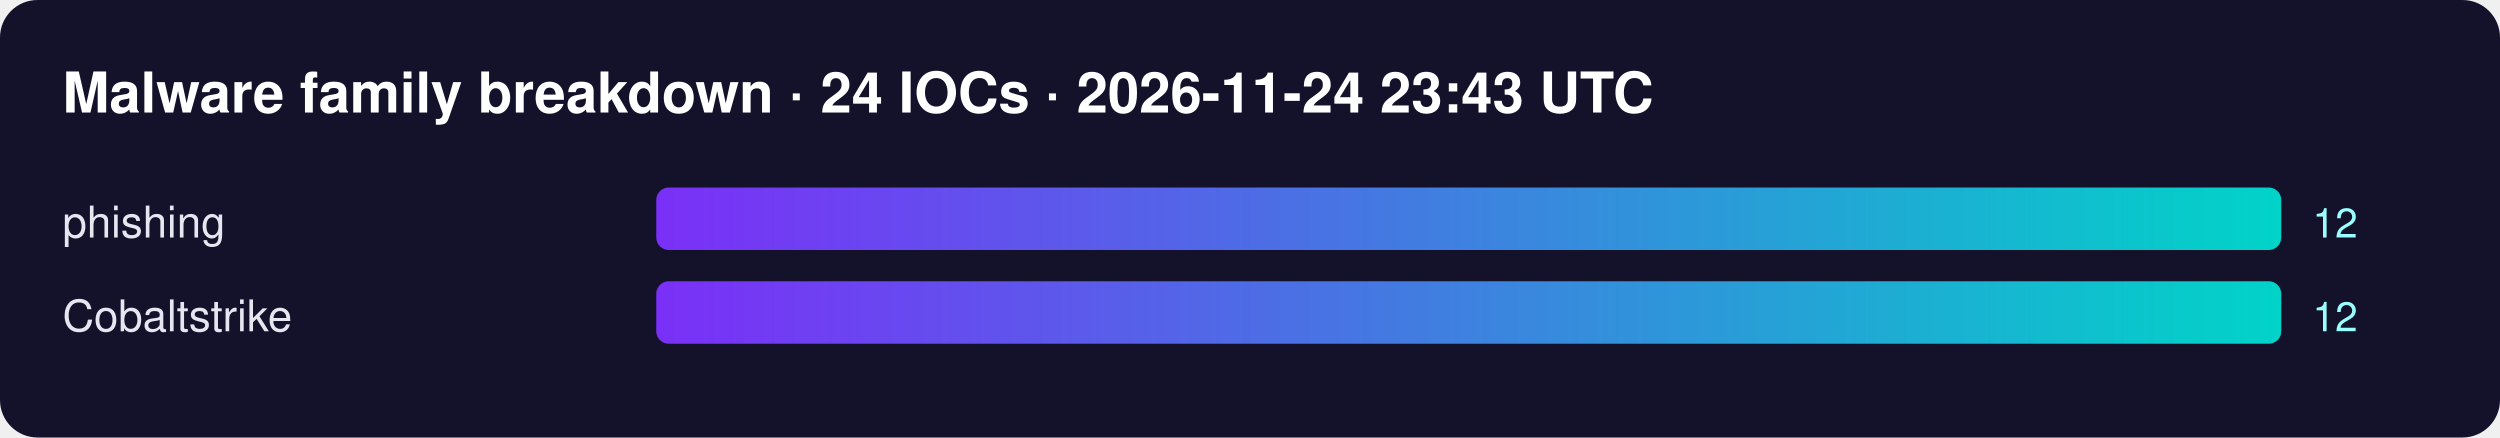
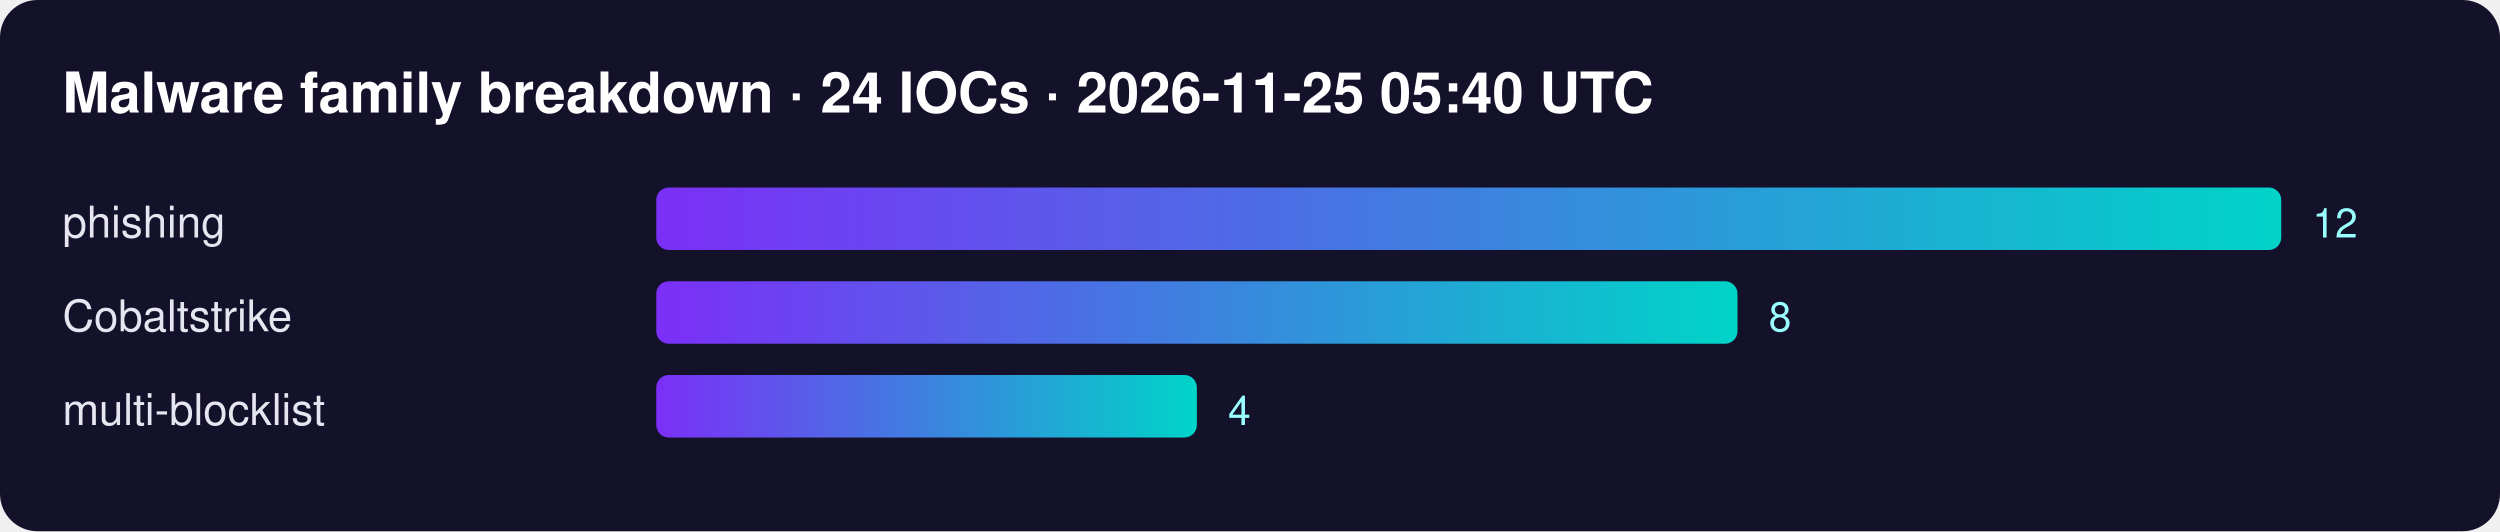
- <svg xmlns="http://www.w3.org/2000/svg" width="800" height="140" font-family="Segoe UI,Helvetica,Arial,sans-serif">
+ <svg xmlns="http://www.w3.org/2000/svg" width="800" height="170" font-family="Segoe UI,Helvetica,Arial,sans-serif">
  <defs>
    <linearGradient id="g">
      <stop offset="0" stop-color="#7b2ff7" />
      <stop offset="1" stop-color="#00d4c8" />
    </linearGradient>
  </defs>
  <rect width="100%" height="100%" rx="12" fill="#14112b" />
-   <text x="20" y="36" fill="#fff" font-size="18" font-weight="700">Malware family breakdown · 24 IOCs · 2026-11-24 23:43 UTC</text>
+   <text x="20" y="36" fill="#fff" font-size="18" font-weight="700">Malware family breakdown · 24 IOCs · 2026-11-25 05:40 UTC</text>
  <text x="20" y="76" fill="#e6e6f0" font-size="14">phishing</text>
  <rect x="210" y="60" width="520" height="20" rx="4" fill="url(#g)" />
  <text x="740" y="76" fill="#9ff" font-size="13">12</text>
  <text x="20" y="106" fill="#e6e6f0" font-size="14">Cobaltstrike</text>
-   <rect x="210" y="90" width="520" height="20" rx="4" fill="url(#g)" />
-   <text x="740" y="106" fill="#9ff" font-size="13">12</text>
+   <rect x="210" y="90" width="346" height="20" rx="4" fill="url(#g)" />
+   <text x="566" y="106" fill="#9ff" font-size="13">8</text>
+   <text x="20" y="136" fill="#e6e6f0" font-size="14">multi-blocklist</text>
+   <rect x="210" y="120" width="173" height="20" rx="4" fill="url(#g)" />
+   <text x="393" y="136" fill="#9ff" font-size="13">4</text>
</svg>
